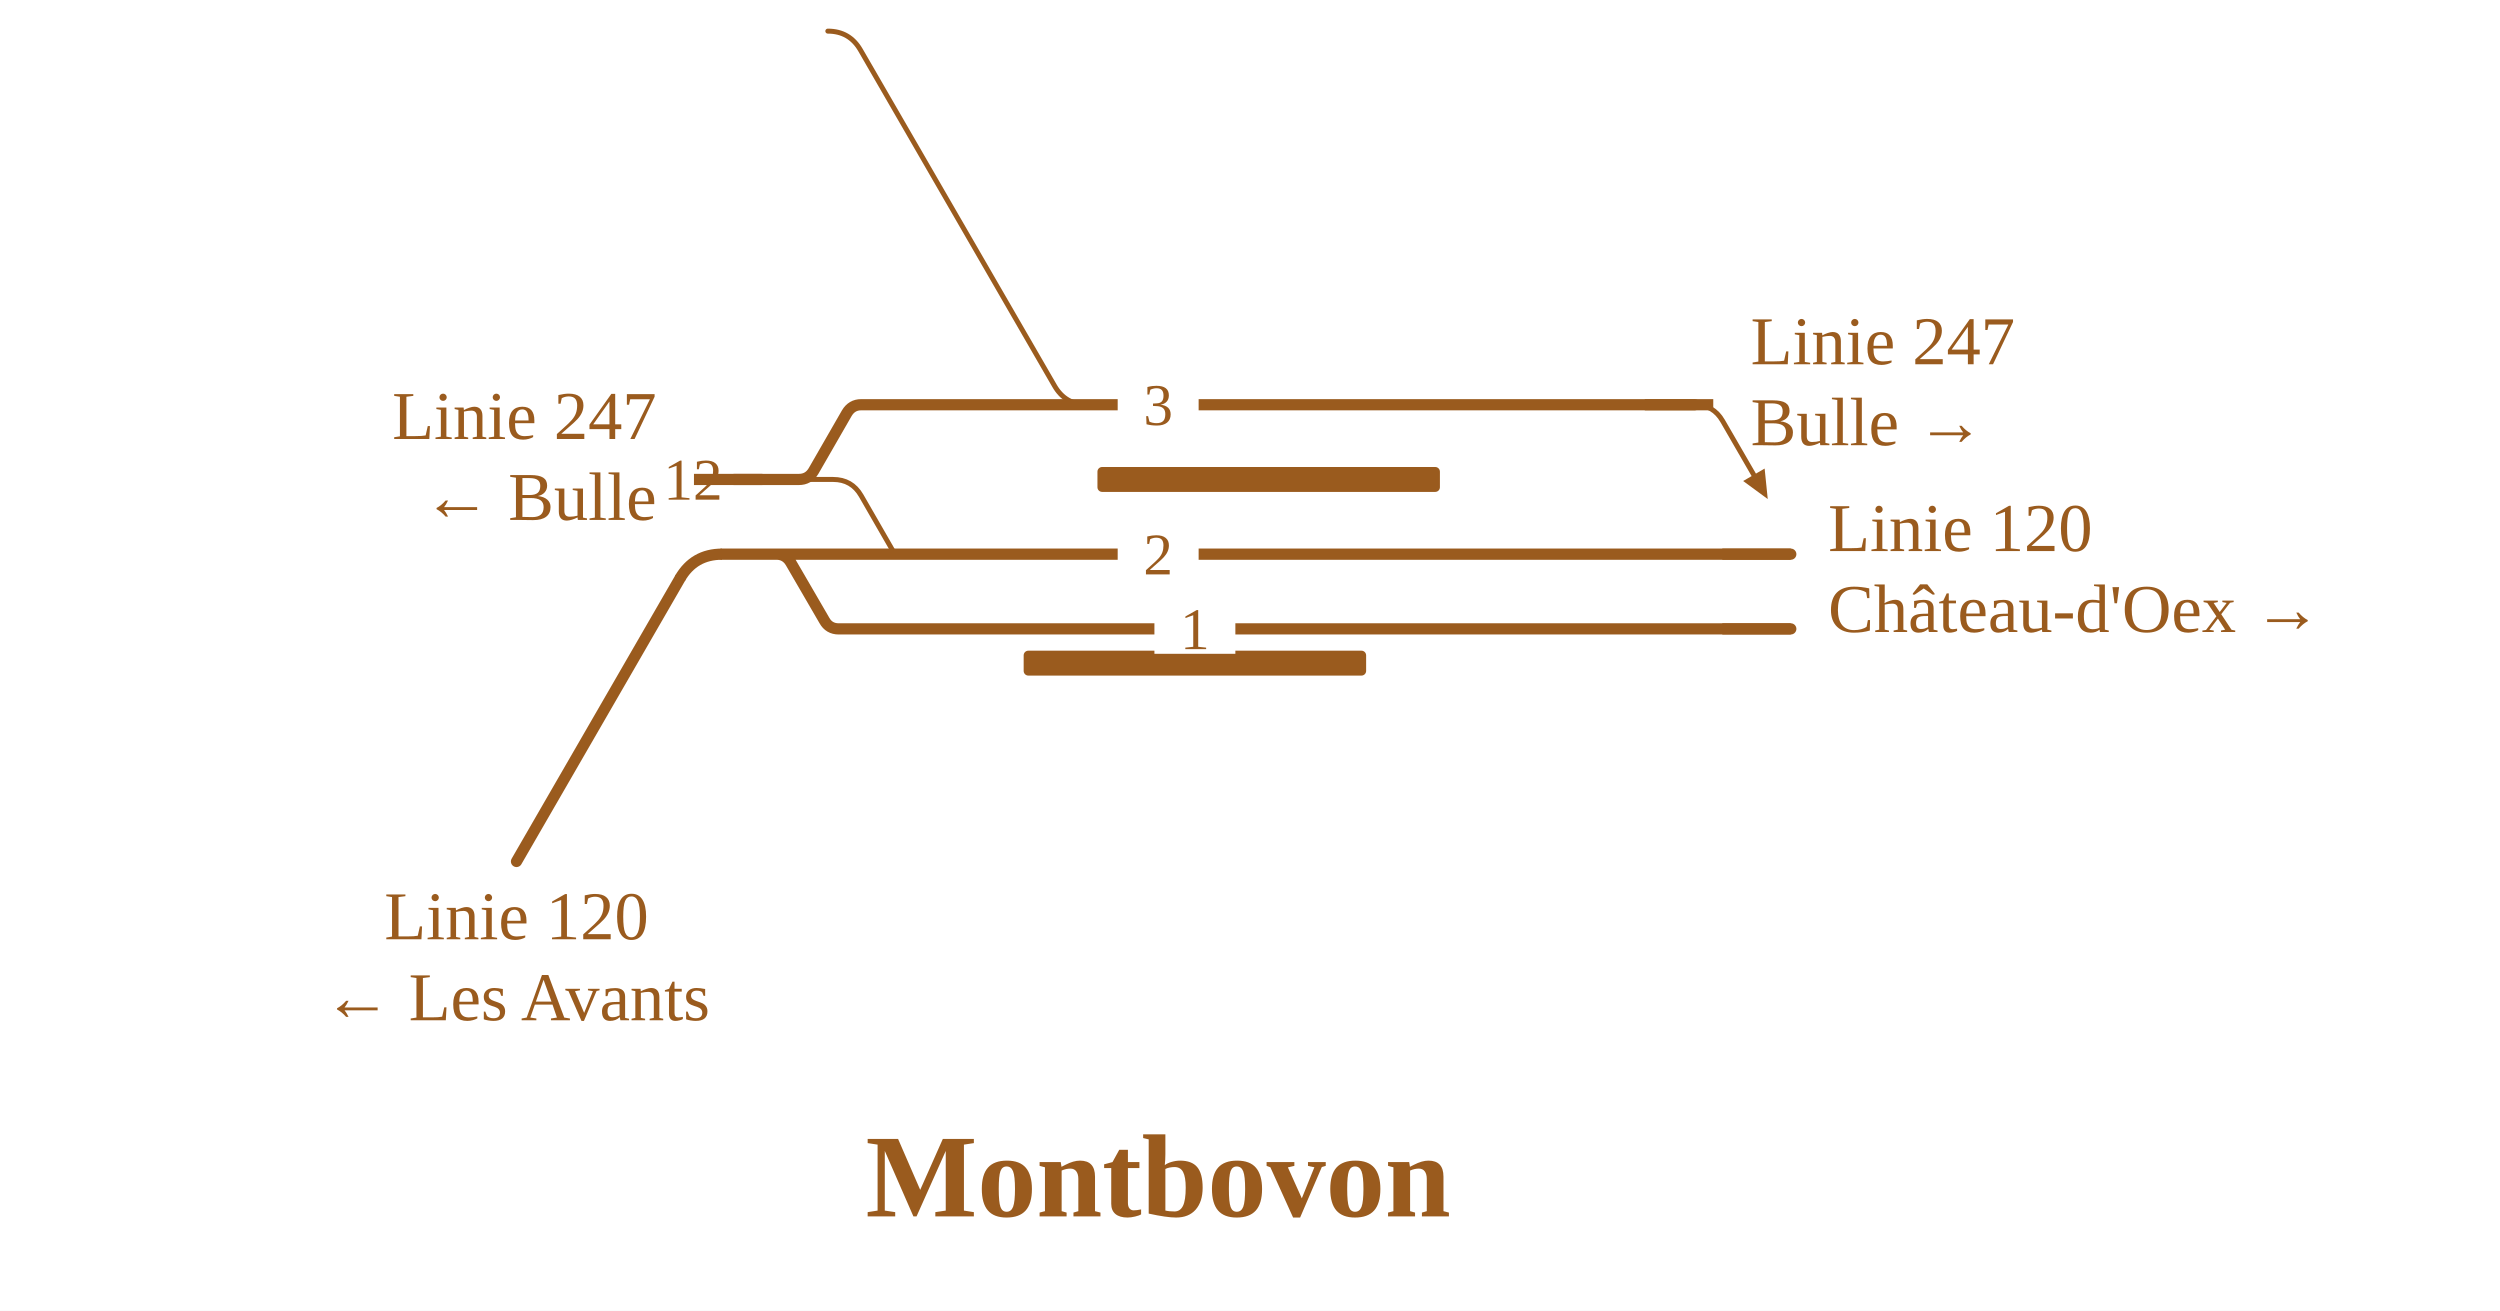
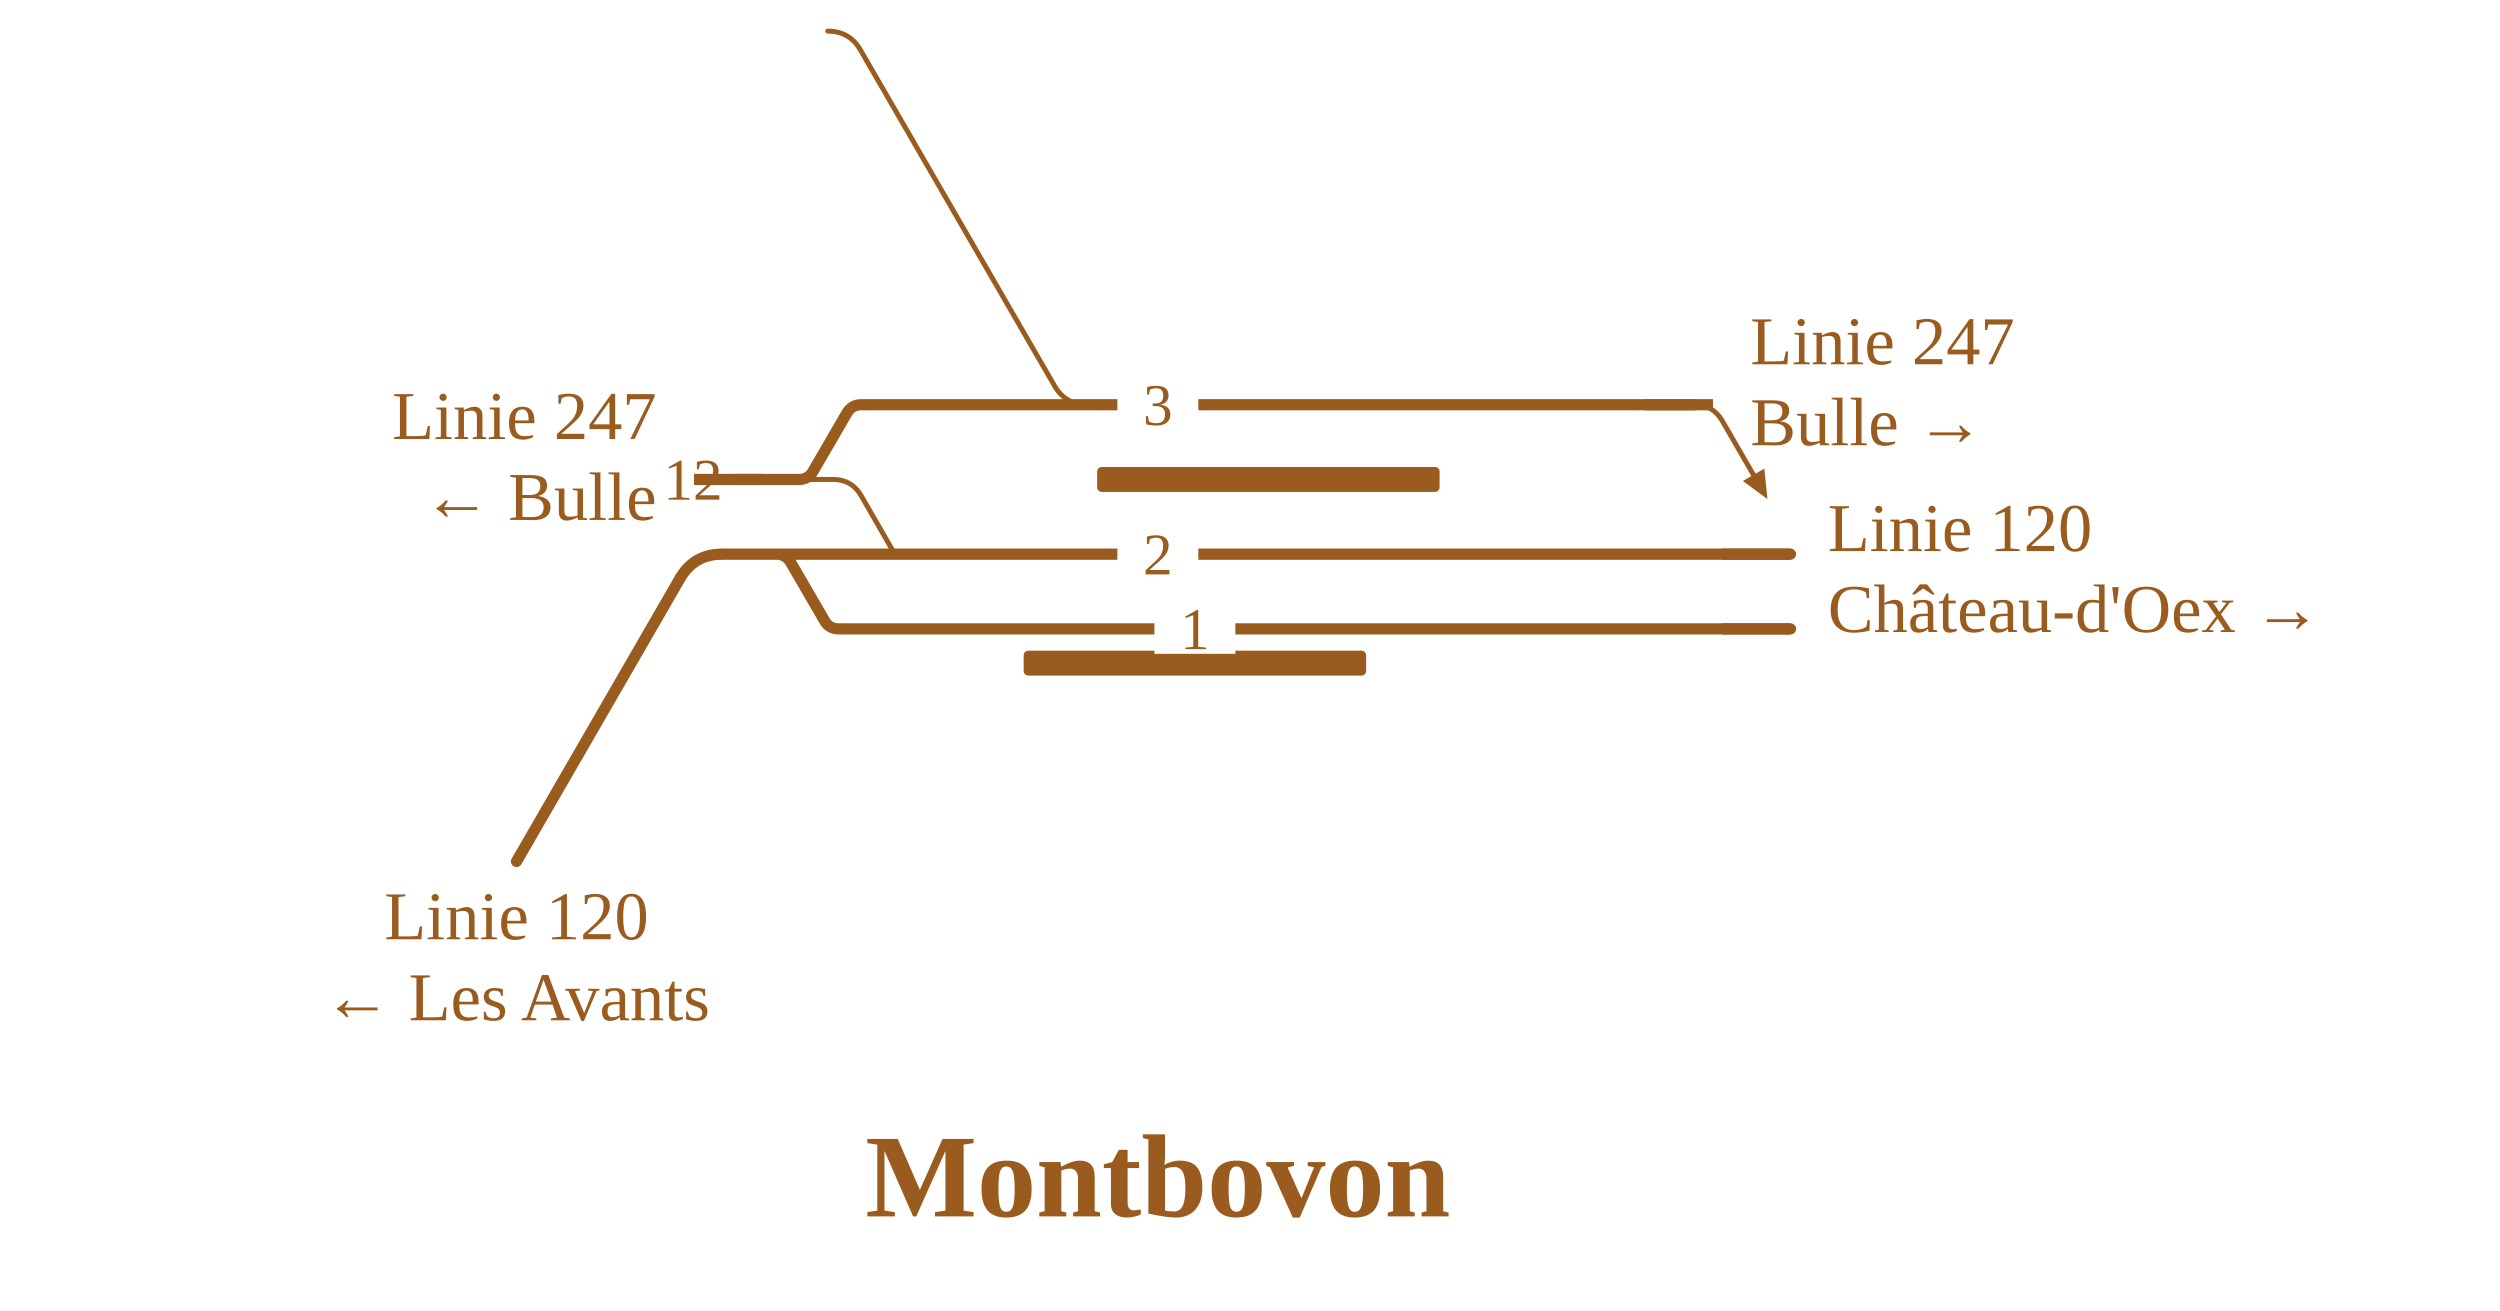
<svg xmlns="http://www.w3.org/2000/svg" viewBox="0 -20 803 421" width="803" height="421" font-family="Fira Sans, Source Sans 3, Helvetica, Arial, sans-serif">
  <rect y="-20" width="100%" height="100%" fill="#fff" />
  <g fill="none" stroke-linecap="round" stroke-linejoin="round">
-     <path d="M265.9,-10.0H265.9Q272.9,-10.0 276.4,-3.9L338.7,103.9Q342.2,110.0 349.2,110.0H349.2 M256.6,134.0H267.6M267.6,134.0Q273.6,134.0 276.6,139.2L286.9,157.1Q287.5,158.0 288.5,158.0H288.5 M544.3,110.0Q550.3,110.0 553.3,115.2L563.3,132.5" stroke="#9a5b1e" stroke-width="1.6" />
-     <path d="M231.9,158.0L249.4,158.0 M249.4,158.0H288.5 M288.5,158.0H575.2 M222.9,134.0H242.6 M256.6,134.0H256.6Q259.7,134.0 261.3,131.3L272.0,112.7Q273.6,110.0 276.6,110.0H276.6M276.6,110.0H349.2 M349.2,110.0H487.7 M249.4,158.0H249.4Q252.4,158.0 254.0,160.7L264.8,179.3Q266.3,182.0 269.4,182.0H269.4M269.4,182.0H575.2 M487.7,110.0H544.3 M242.6,134.0L256.6,134.0" stroke="#9a5b1e" stroke-width="3.6" />
+     <path d="M265.9,-10.0H265.9Q272.9,-10.0 276.4,-3.9L338.7,103.9Q342.2,110.0 349.2,110.0H349.2 M256.6,134.0H267.6M267.6,134.0Q273.6,134.0 276.6,139.2L286.9,157.1Q287.5,158.0 288.5,158.0H288.5 M544.2,110.0Q550.2,110.0 553.2,115.2L563.2,132.5" stroke="#9a5b1e" stroke-width="1.6" />
+     <path d="M231.9,158.0L249.4,158.0 M249.4,158.0H288.5 M288.5,158.0H575.1 M222.9,134.0H242.6 M256.6,134.0H256.6Q259.7,134.0 261.2,131.3L272.0,112.7Q273.6,110.0 276.6,110.0H276.6M276.6,110.0H349.2 M349.2,110.0H487.6 M249.4,158.0H249.4Q252.4,158.0 254.0,160.7L264.8,179.3Q266.3,182.0 269.4,182.0H269.4M269.4,182.0H575.1 M487.6,110.0H544.2 M242.6,134.0L256.6,134.0" stroke="#9a5b1e" stroke-width="3.6" />
  </g>
-   <rect x="352.5" y="130.0" width="110.0" height="8" rx="1.5" fill="#9a5b1e" />
+   <rect x="352.4" y="130.0" width="110.0" height="8" rx="1.5" fill="#9a5b1e" />
  <rect x="328.8" y="189.0" width="110.0" height="8" rx="1.5" fill="#9a5b1e" />
-   <path d="M567.8,140.3L559.9,134.5L566.8,130.5Z" fill="#9a5b1e" />
-   <rect x="359.0" y="150.0" width="26" height="16" fill="#fff" />
-   <text x="372.0" y="164.5" font-size="19" text-anchor="middle" fill="#9a5b1e">2</text>
+   <path d="M567.7,140.3L559.8,134.5L566.7,130.5Z" fill="#9a5b1e" data-pfeil="0" />
+   <rect x="358.9" y="150.0" width="26" height="16" fill="#fff" />
+   <text x="371.9" y="164.5" font-size="19" text-anchor="middle" fill="#9a5b1e">2</text>
  <rect x="209.6" y="126.0" width="26" height="16" fill="#fff" />
  <text x="222.6" y="140.5" font-size="19" text-anchor="middle" fill="#9a5b1e">12</text>
-   <rect x="359.0" y="102.0" width="26" height="16" fill="#fff" />
-   <text x="372.0" y="116.5" font-size="19" text-anchor="middle" fill="#9a5b1e">3</text>
+   <rect x="358.9" y="102.0" width="26" height="16" fill="#fff" />
+   <text x="371.9" y="116.5" font-size="19" text-anchor="middle" fill="#9a5b1e">3</text>
  <rect x="370.8" y="174.0" width="26" height="16" fill="#fff" />
  <text x="383.8" y="188.5" font-size="19" text-anchor="middle" fill="#9a5b1e">1</text>
-   <path d="M553.2,158.0H575.2" stroke="#9a5b1e" stroke-width="3.6" fill="none" />
+   <path d="M553.1,158.0H575.1" stroke="#9a5b1e" stroke-width="3.6" fill="none" />
  <path d="M244.9,134.0H222.9" stroke="#9a5b1e" stroke-width="3.6" fill="none" />
-   <path d="M553.2,182.0H575.2" stroke="#9a5b1e" stroke-width="3.6" fill="none" />
-   <path d="M528.3,110.0H550.3" stroke="#9a5b1e" stroke-width="3.6" fill="none" />
+   <path d="M553.1,182.0H575.1" stroke="#9a5b1e" stroke-width="3.6" fill="none" />
+   <path d="M528.2,110.0H550.2" stroke="#9a5b1e" stroke-width="3.6" fill="none" />
  <path d="M231.9,158.0Q222.9,158.0 218.4,165.8" stroke="#9a5b1e" stroke-width="3.6" fill="none" />
  <path d="M218.4,165.8L218.4,165.8L165.9,256.7" stroke="#9a5b1e" stroke-width="3.6" stroke-linecap="round" fill="none" />
-   <text x="587.2" y="157.0" font-size="22" text-anchor="start" fill="#9a5b1e">Linie 120</text>
-   <text x="587.2" y="183.0" font-size="22" text-anchor="start" fill="#9a5b1e">Château-d'Oex →</text>
+   <text x="587.1" y="157.0" font-size="22" text-anchor="start" fill="#9a5b1e">Linie 120</text>
+   <text x="587.1" y="183.0" font-size="22" text-anchor="start" fill="#9a5b1e">Château-d'Oex →</text>
  <text x="210.9" y="121.0" font-size="22" text-anchor="end" fill="#9a5b1e">Linie 247</text>
  <text x="210.9" y="147.0" font-size="22" text-anchor="end" fill="#9a5b1e">← Bulle</text>
-   <text x="562.3" y="97.0" font-size="22" text-anchor="start" fill="#9a5b1e">Linie 247</text>
-   <text x="562.3" y="123.0" font-size="22" text-anchor="start" fill="#9a5b1e">Bulle →</text>
+   <text x="562.2" y="97.0" font-size="22" text-anchor="start" fill="#9a5b1e">Linie 247</text>
+   <text x="562.2" y="123.0" font-size="22" text-anchor="start" fill="#9a5b1e">Bulle →</text>
  <text x="165.9" y="281.7" font-size="22" text-anchor="middle" fill="#9a5b1e">Linie 120</text>
  <text x="165.9" y="307.7" font-size="22" text-anchor="middle" fill="#9a5b1e">← Les Avants</text>
-   <text x="372.0" y="370.7" font-size="38" font-weight="700" text-anchor="middle" fill="#9a5b1e">Montbovon</text>
+   <text x="371.9" y="370.7" font-size="38" font-weight="700" text-anchor="middle" fill="#9a5b1e">Montbovon</text>
</svg>
